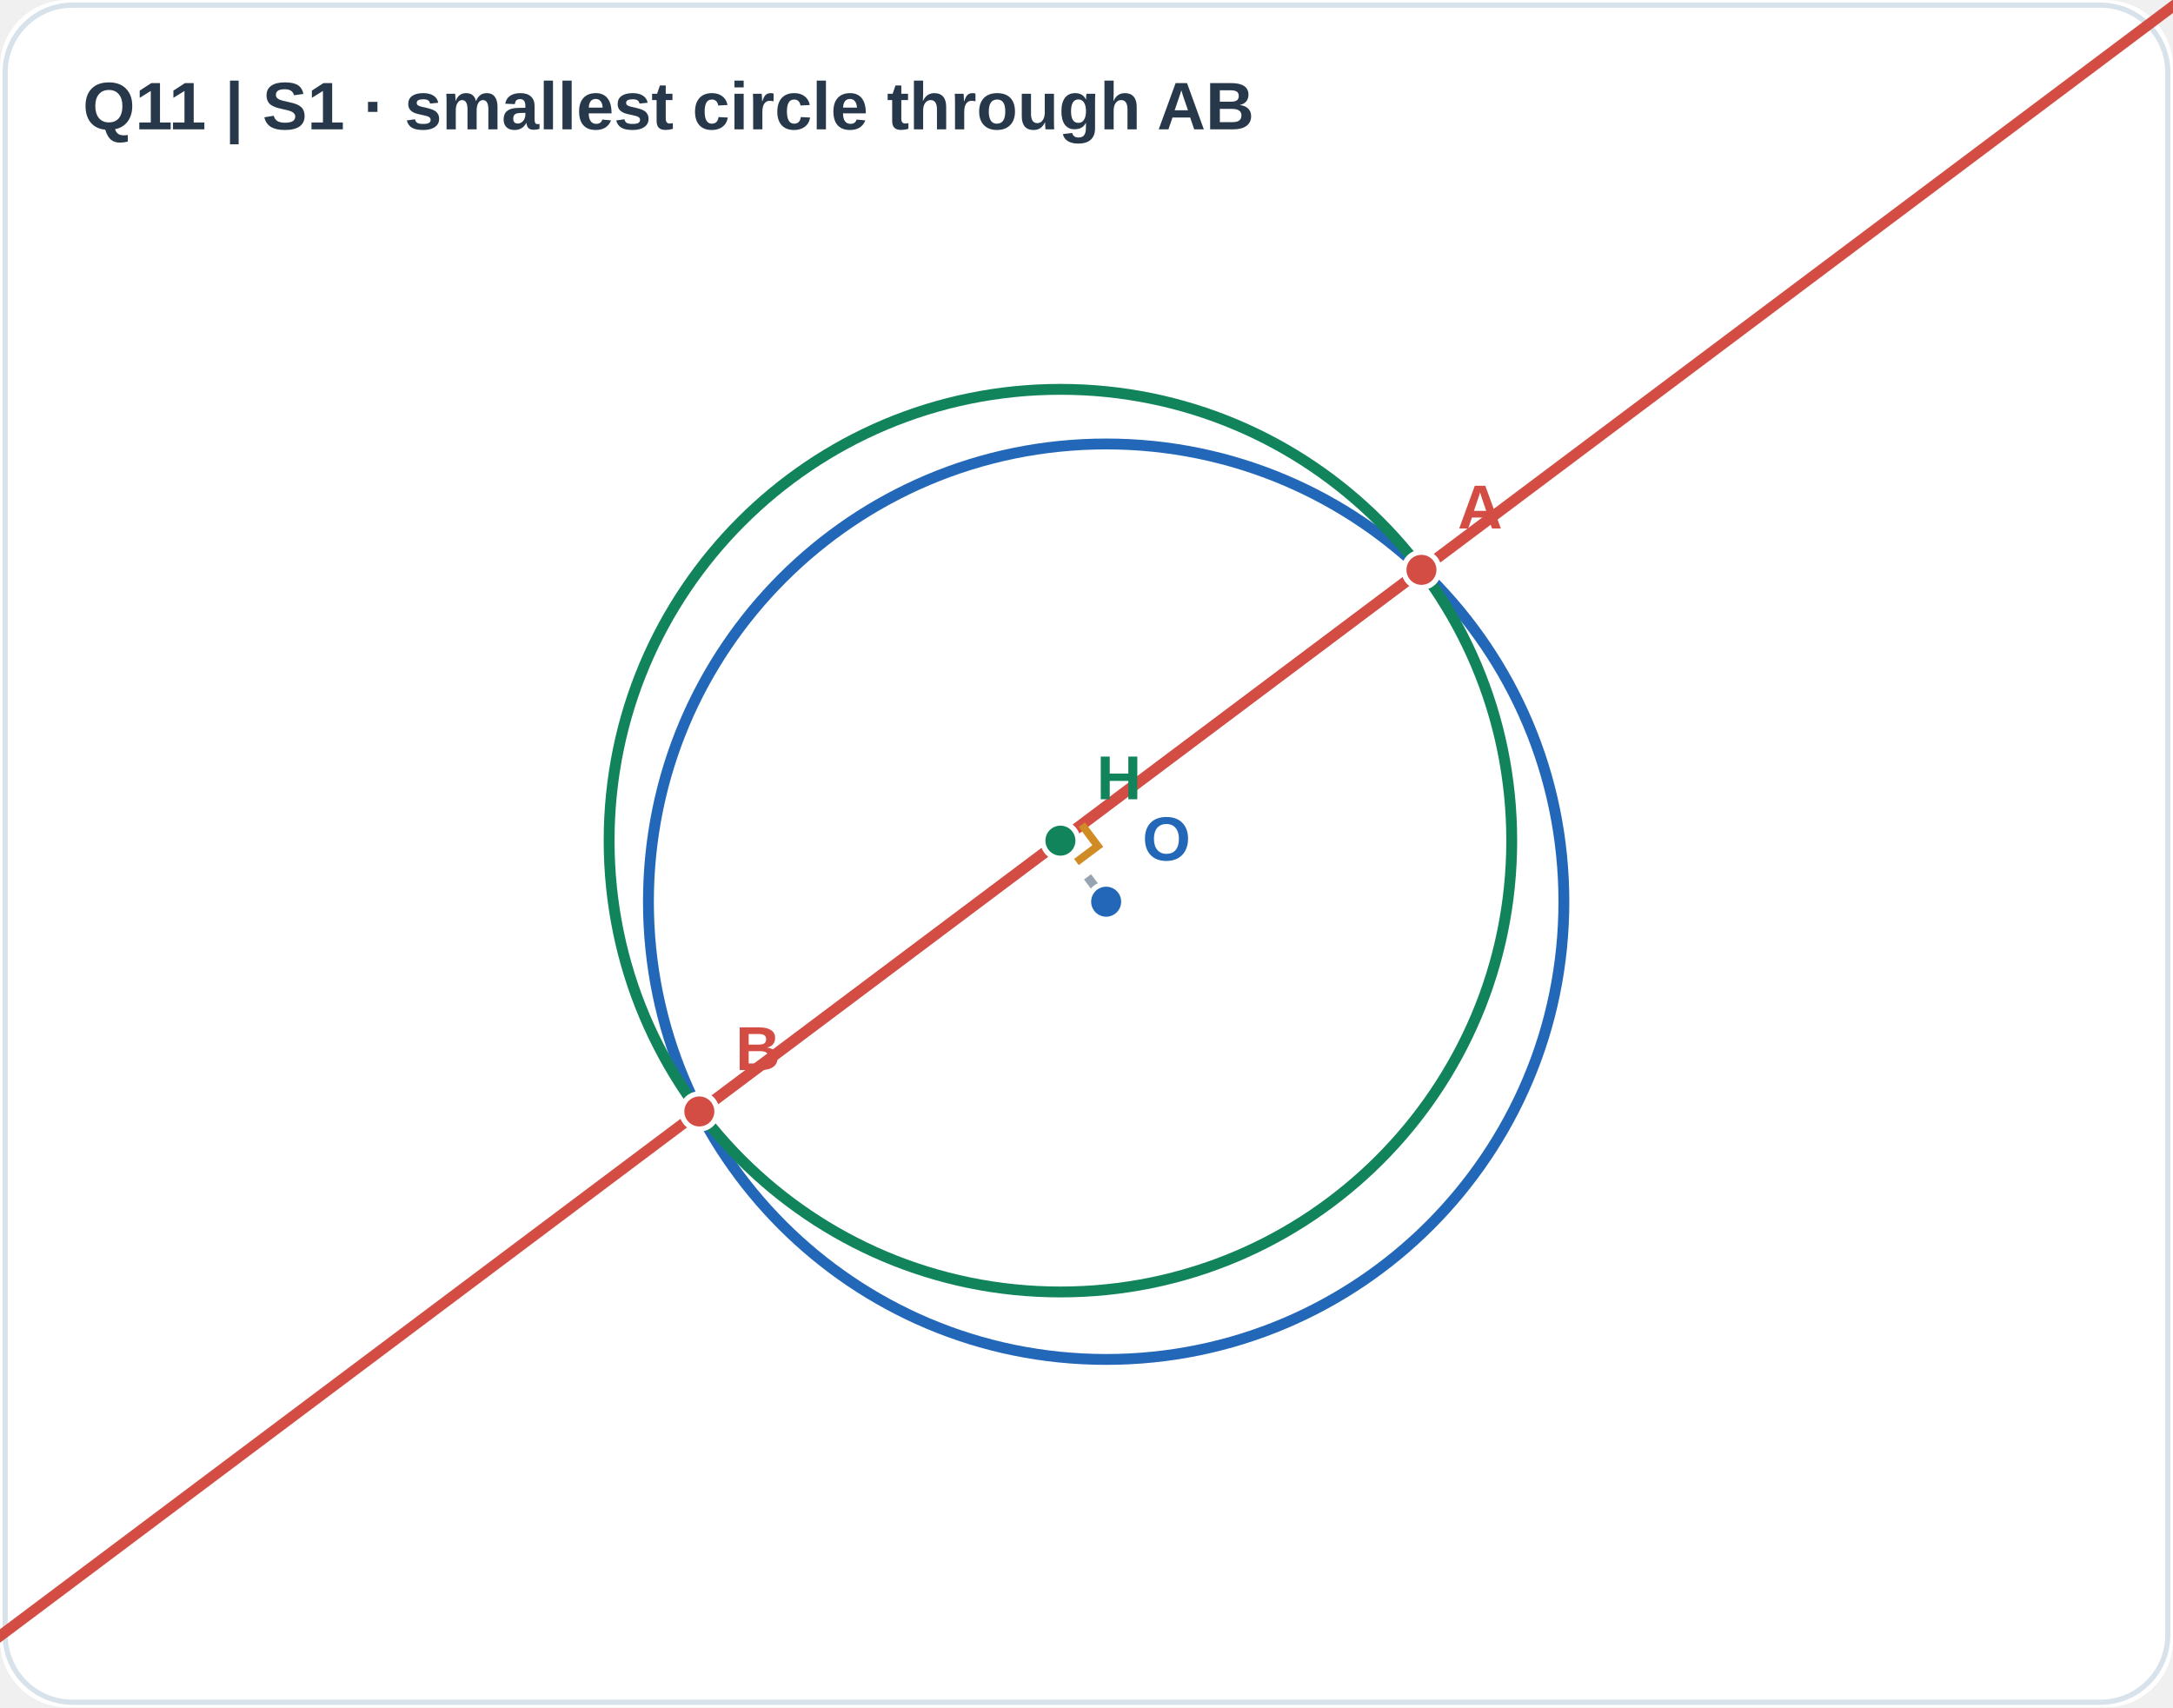
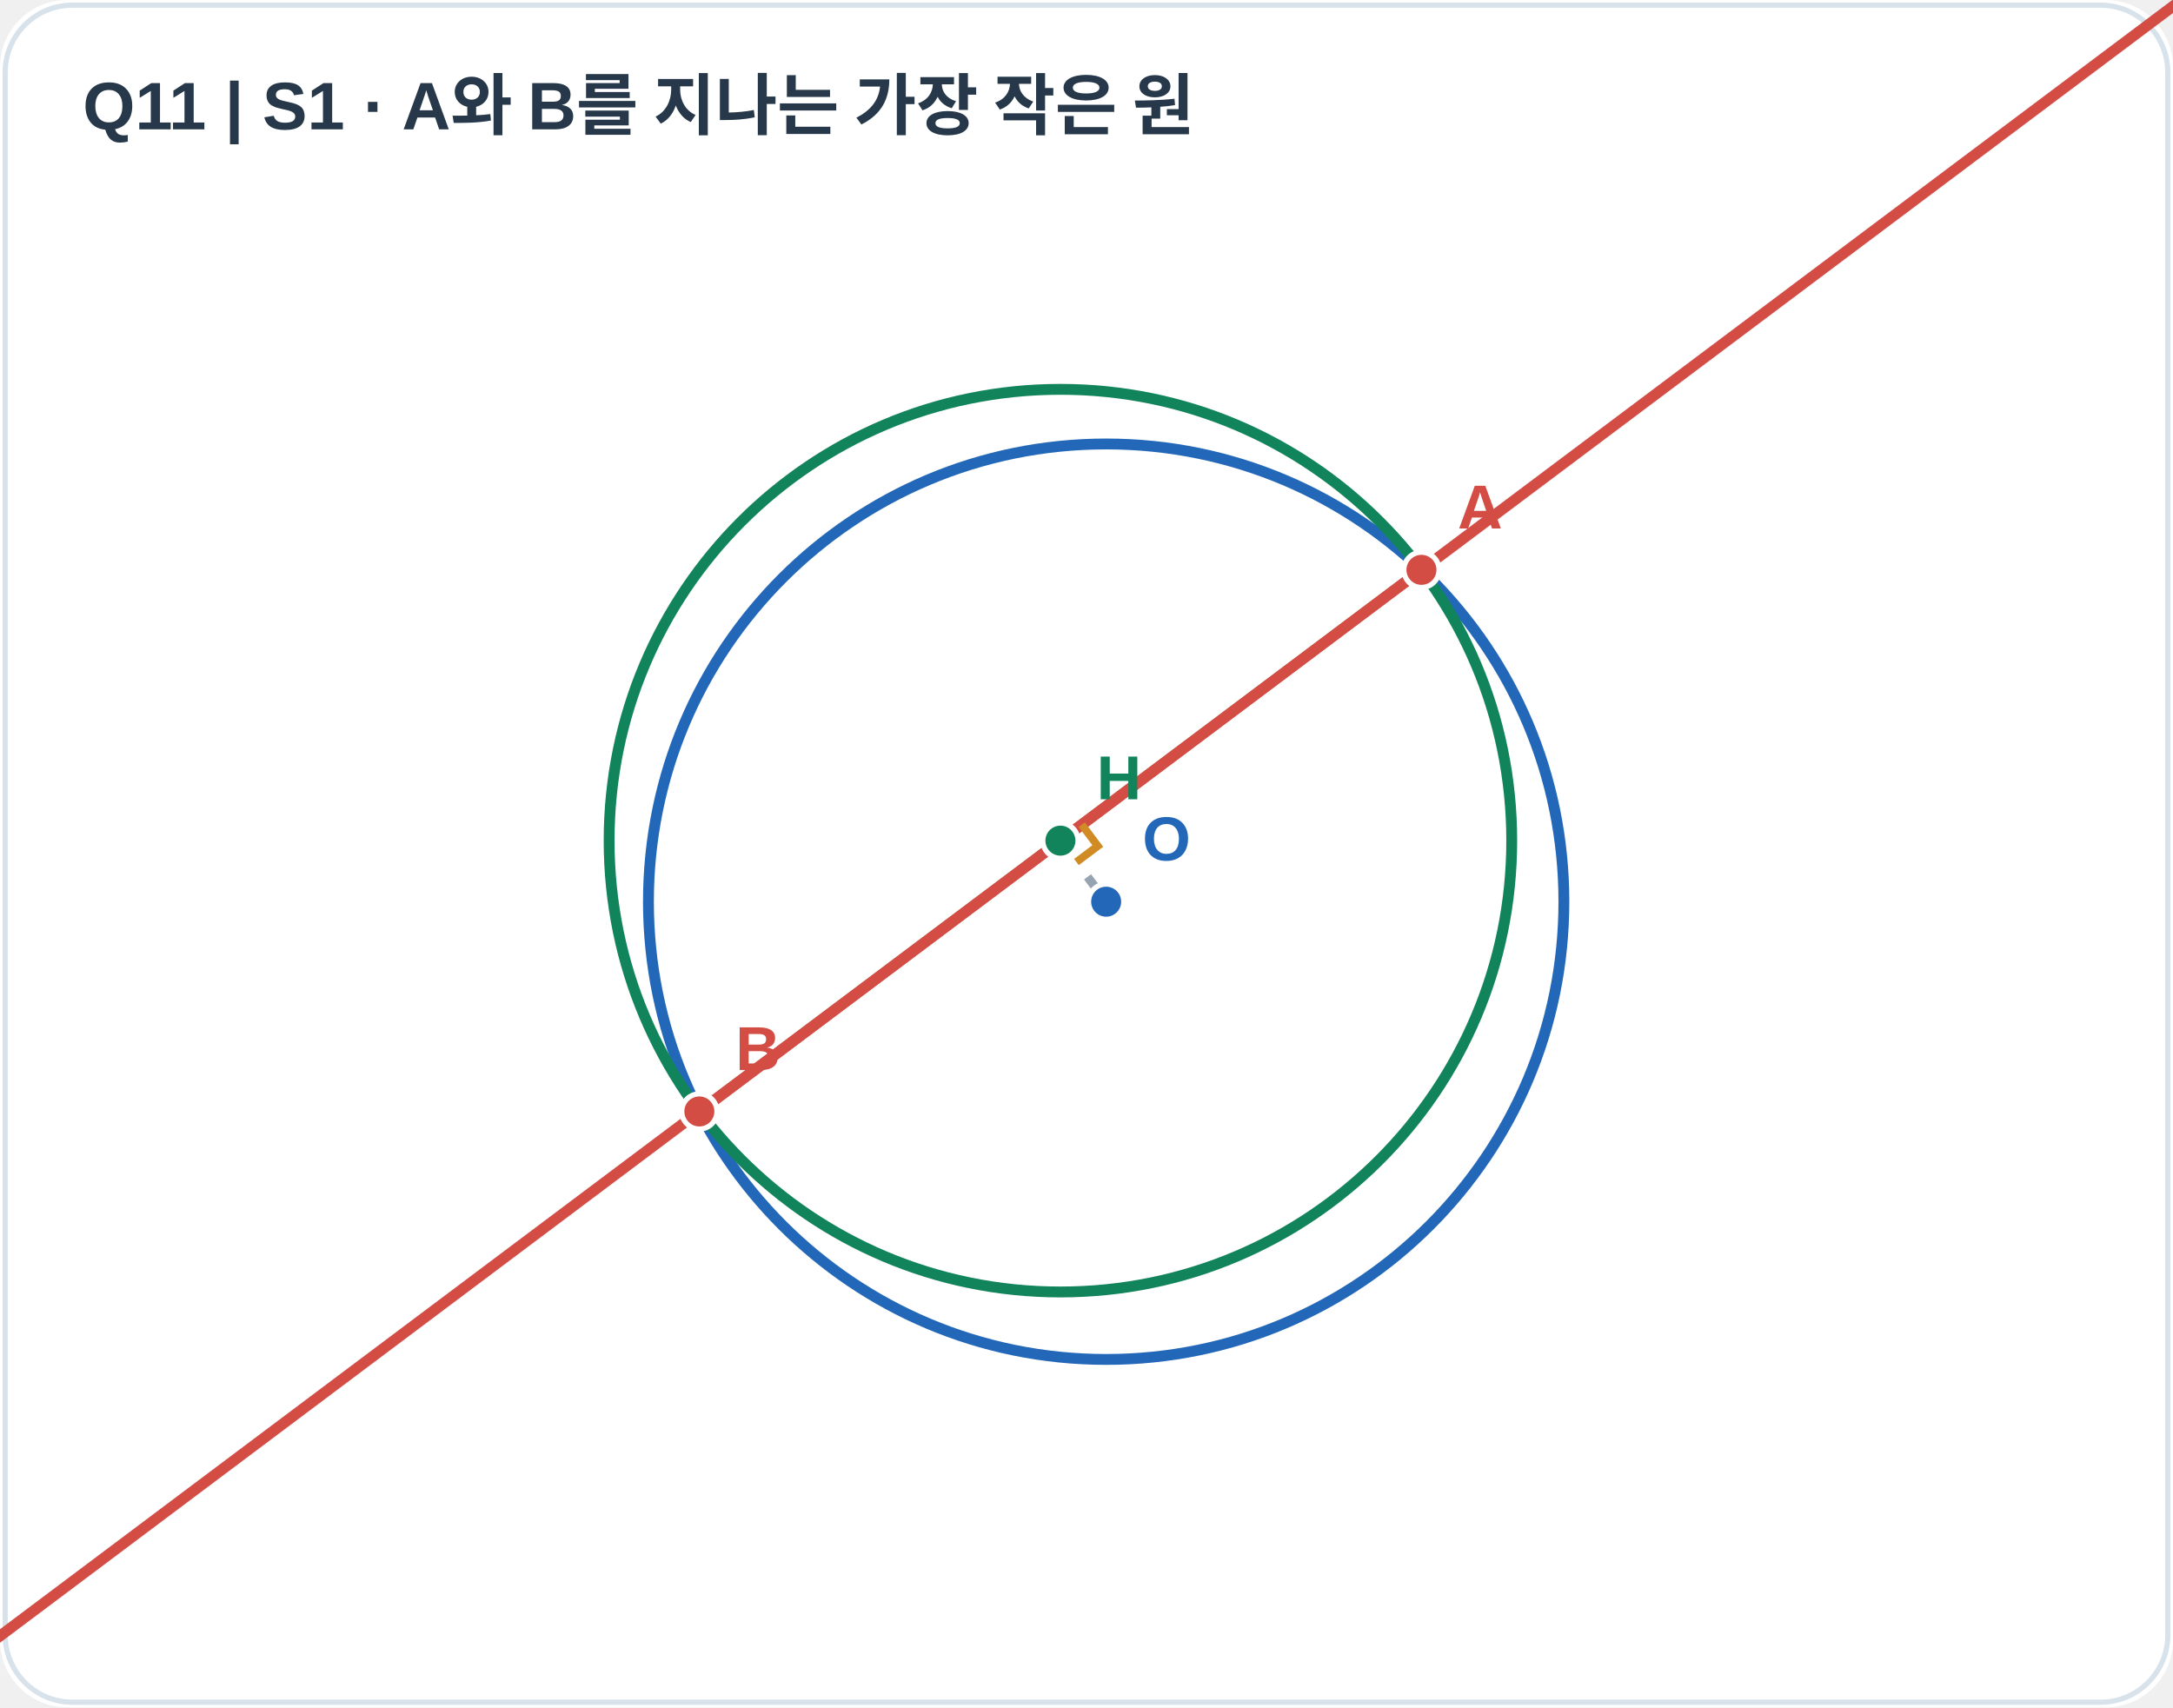
- <svg xmlns="http://www.w3.org/2000/svg" viewBox="0 0 420 330" width="420" height="330">
+ <svg xmlns="http://www.w3.org/2000/svg" viewBox="0 0 420 330" width="420" height="330" role="img" aria-labelledby="apms-a11y-a455bda3d4682171-title apms-a11y-a455bda3d4682171-desc">
  <rect width="420" height="330" rx="13" fill="#ffffff" />
  <rect x="1" y="1" width="418" height="328" rx="13" fill="none" stroke="#d8e2eb" />
-   <text x="16" y="25" fill="#263849" font-size="13" font-family="Arial,sans-serif" font-weight="bold">Q11  |  S1 · smallest circle through AB</text>
+   <text x="16" y="25" fill="#263849" font-size="13" font-family="Arial,sans-serif" font-weight="bold">Q11  |  S1 · A와 B를 지나는 가장 작은 원</text>
  <circle cx="213.80" cy="174.28" r="88.47" stroke="#2368b8" stroke-width="2.1" fill="none" fill-opacity="0.055" />
  <circle cx="204.96" cy="162.48" r="87.23" stroke="#12845c" stroke-width="2.1" fill="none" fill-opacity="0.055" />
  <line x1="-179.04" y1="450.48" x2="588.96" y2="-125.52" stroke="#d44d45" stroke-width="2.1" />
  <line x1="213.80" y1="174.28" x2="204.96" y2="162.48" stroke="#96a4b2" stroke-width="1.7" stroke-dasharray="6 5" />
  <line x1="274.74" y1="110.14" x2="135.17" y2="214.82" stroke="#d44d45" stroke-width="2.1" />
  <polyline points="208.05,166.61 212.18,163.52 209.09,159.39" fill="none" stroke="#d18b25" stroke-width="1.5" />
  <circle cx="213.80" cy="174.28" r="3.4" fill="#2368b8" stroke="white" stroke-width="1" />
  <text x="220.80" y="166.28" font-family="Arial,sans-serif" font-size="12" font-weight="600" fill="#2368b8">O</text>
  <circle cx="204.96" cy="162.48" r="3.4" fill="#12845c" stroke="white" stroke-width="1" />
  <text x="211.96" y="154.48" font-family="Arial,sans-serif" font-size="12" font-weight="600" fill="#12845c">H</text>
  <circle cx="274.74" cy="110.14" r="3.4" fill="#d44d45" stroke="white" stroke-width="1" />
  <text x="281.74" y="102.14" font-family="Arial,sans-serif" font-size="12" font-weight="600" fill="#d44d45">A</text>
  <circle cx="135.17" cy="214.82" r="3.4" fill="#d44d45" stroke="white" stroke-width="1" />
  <text x="142.17" y="206.82" font-family="Arial,sans-serif" font-size="12" font-weight="600" fill="#d44d45">B</text>
</svg>
